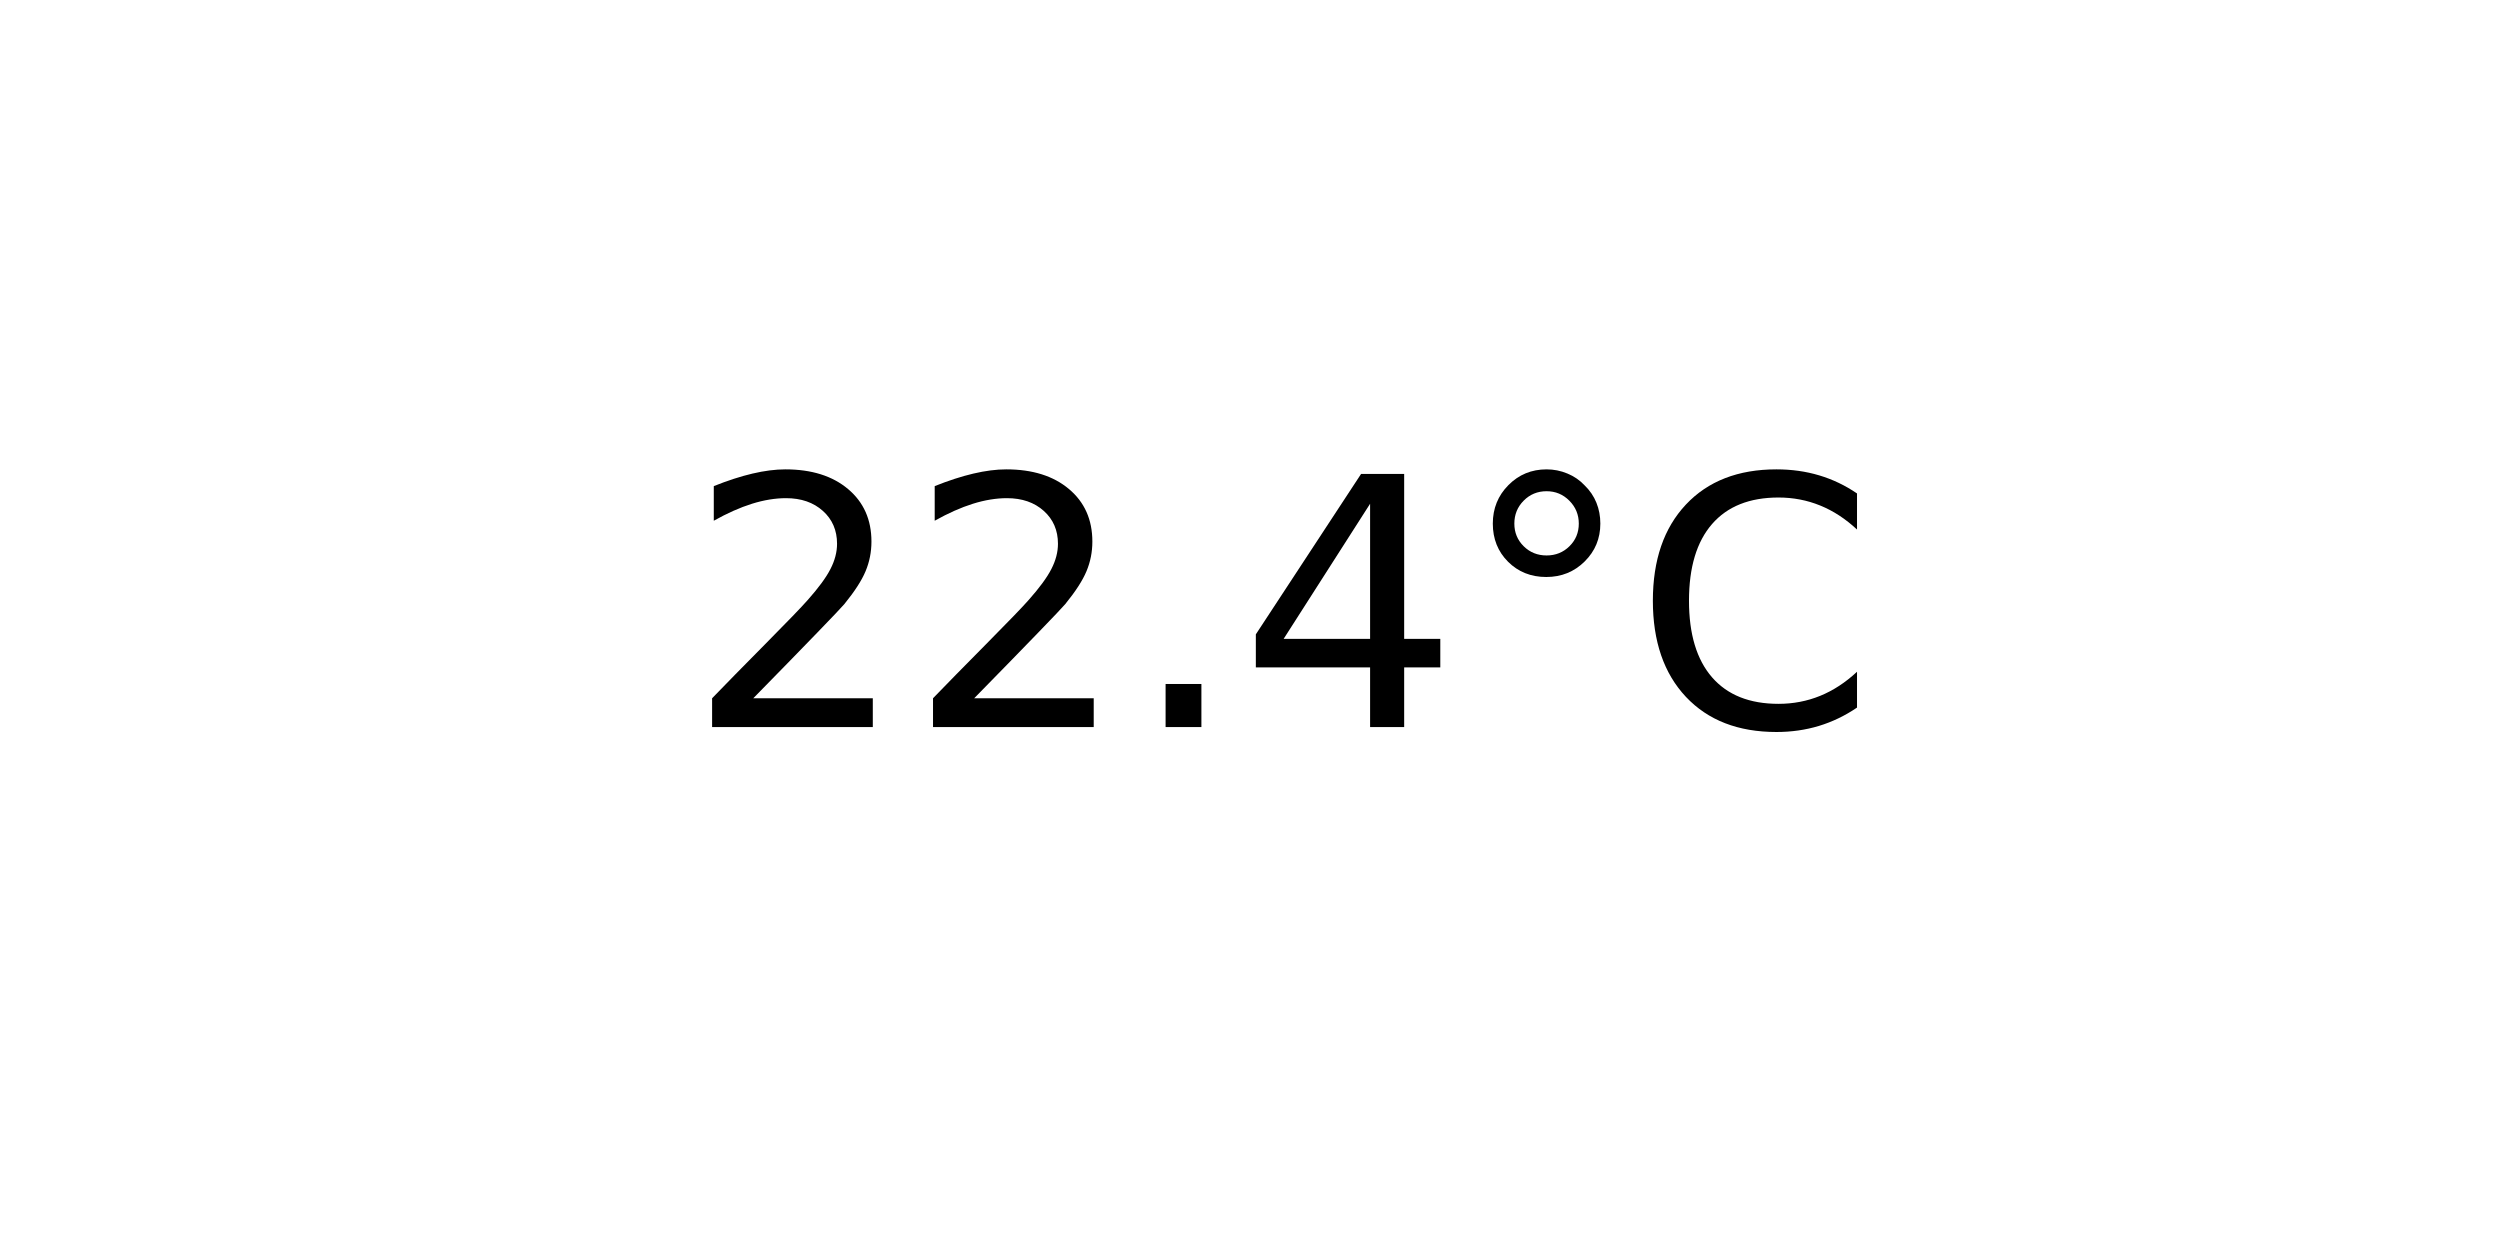
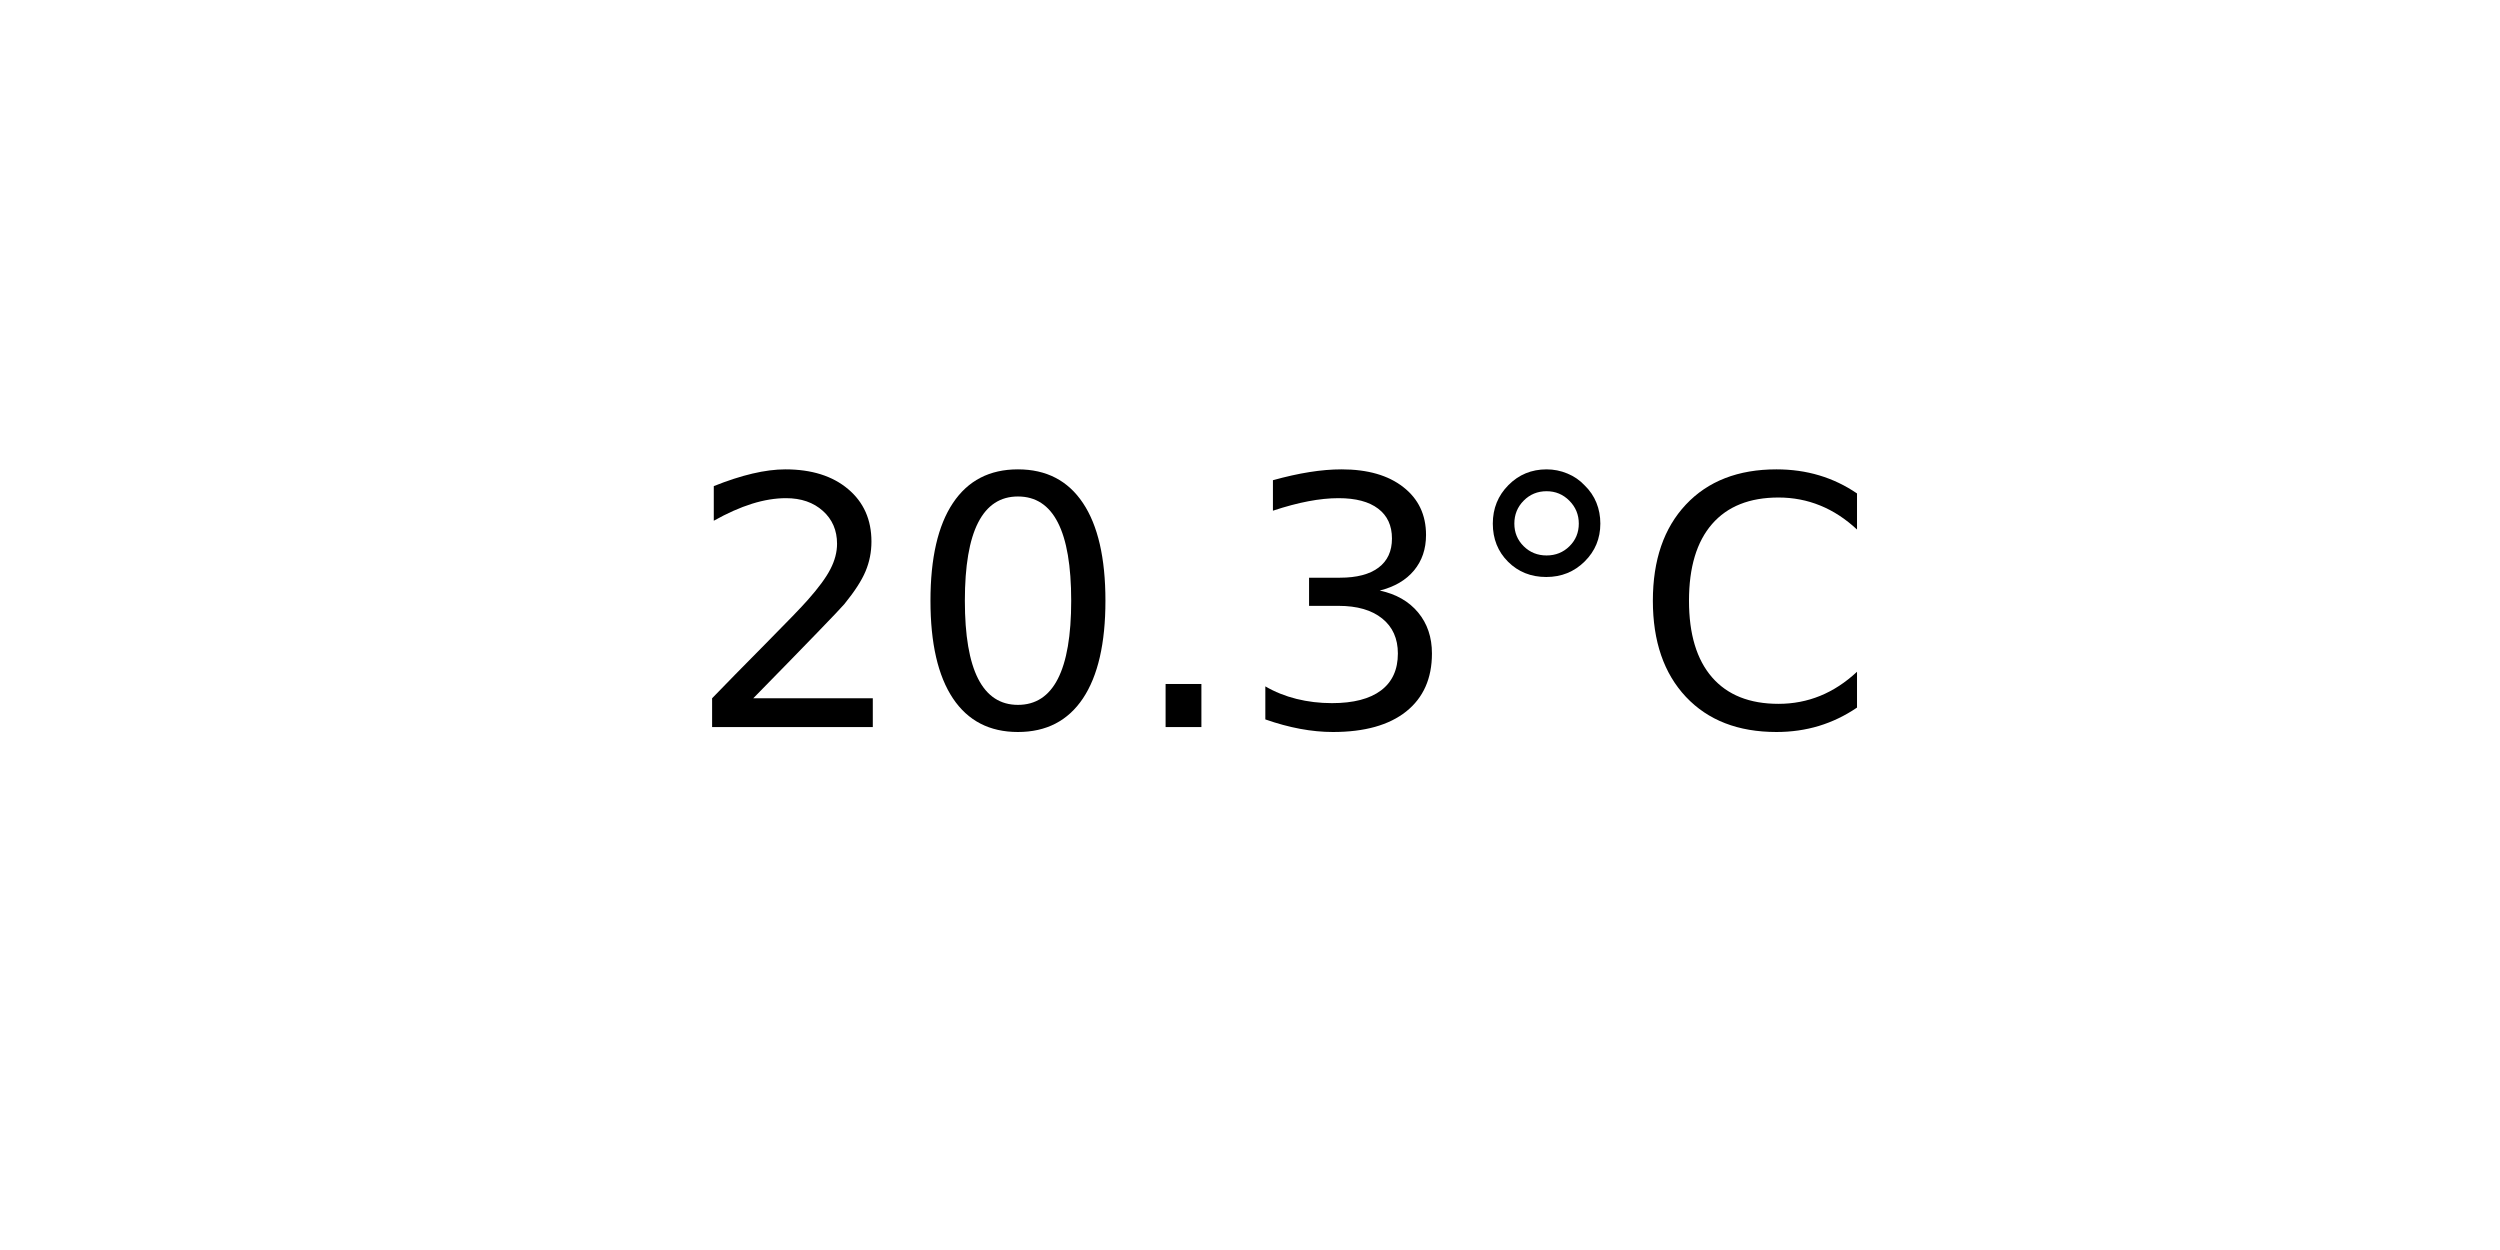
<svg xmlns="http://www.w3.org/2000/svg" xmlns:xlink="http://www.w3.org/1999/xlink" width="72pt" height="36pt" viewBox="0 0 72 36" version="1.1">
  <defs>
    <style type="text/css">*{stroke-linejoin: round; stroke-linecap: butt}</style>
  </defs>
  <g id="figure_1">
    <g id="axes_1">
      <g id="text_1">
        <g transform="translate(19.77578 20.93937) scale(0.1 -0.1)">
          <defs>
            <path id="DejaVuSans-32" d="M 1228 531  L 3431 531  L 3431 0  L 469 0  L 469 531  Q 828 903 1448 1529  Q 2069 2156 2228 2338  Q 2531 2678 2651 2914  Q 2772 3150 2772 3378  Q 2772 3750 2511 3984  Q 2250 4219 1831 4219  Q 1534 4219 1204 4116  Q 875 4013 500 3803  L 500 4441  Q 881 4594 1212 4672  Q 1544 4750 1819 4750  Q 2544 4750 2975 4387  Q 3406 4025 3406 3419  Q 3406 3131 3298 2873  Q 3191 2616 2906 2266  Q 2828 2175 2409 1742  Q 1991 1309 1228 531  z " transform="scale(0.015625)" />
+             <path id="DejaVuSans-30" d="M 2034 4250  Q 1547 4250 1301 3770  Q 1056 3291 1056 2328  Q 1056 1369 1301 889  Q 1547 409 2034 409  Q 2525 409 2770 889  Q 3016 1369 3016 2328  Q 3016 3291 2770 3770  Q 2525 4250 2034 4250  z M 2034 4750  Q 2819 4750 3233 4129  Q 3647 3509 3647 2328  Q 3647 1150 3233 529  Q 2819 -91 2034 -91  Q 1250 -91 836 529  Q 422 1150 422 2328  Q 422 3509 836 4129  Q 1250 4750 2034 4750  z " transform="scale(0.015625)" />
            <path id="DejaVuSans-2e" d="M 684 794  L 1344 794  L 1344 0  L 684 0  L 684 794  z " transform="scale(0.015625)" />
-             <path id="DejaVuSans-34" d="M 2419 4116  L 825 1625  L 2419 1625  L 2419 4116  z M 2253 4666  L 3047 4666  L 3047 1625  L 3713 1625  L 3713 1100  L 3047 1100  L 3047 0  L 2419 0  L 2419 1100  L 313 1100  L 313 1709  L 2253 4666  z " transform="scale(0.015625)" />
+             <path id="DejaVuSans-33" d="M 2597 2516  Q 3050 2419 3304 2112  Q 3559 1806 3559 1356  Q 3559 666 3084 287  Q 2609 -91 1734 -91  Q 1441 -91 1130 -33  Q 819 25 488 141  L 488 750  Q 750 597 1062 519  Q 1375 441 1716 441  Q 2309 441 2620 675  Q 2931 909 2931 1356  Q 2931 1769 2642 2001  Q 2353 2234 1838 2234  L 1294 2234  L 1294 2753  L 1863 2753  Q 2328 2753 2575 2939  Q 2822 3125 2822 3475  Q 2822 3834 2567 4026  Q 2313 4219 1838 4219  Q 1578 4219 1281 4162  Q 984 4106 628 3988  L 628 4550  Q 988 4650 1302 4700  Q 1616 4750 1894 4750  Q 2613 4750 3031 4423  Q 3450 4097 3450 3541  Q 3450 3153 3228 2886  Q 3006 2619 2597 2516  z " transform="scale(0.015625)" />
            <path id="DejaVuSans-b0" d="M 1600 4347  Q 1350 4347 1178 4173  Q 1006 4000 1006 3750  Q 1006 3503 1178 3333  Q 1350 3163 1600 3163  Q 1850 3163 2022 3333  Q 2194 3503 2194 3750  Q 2194 3997 2020 4172  Q 1847 4347 1600 4347  z M 1600 4750  Q 1800 4750 1984 4673  Q 2169 4597 2303 4453  Q 2447 4313 2519 4134  Q 2591 3956 2591 3750  Q 2591 3338 2302 3052  Q 2013 2766 1594 2766  Q 1172 2766 890 3047  Q 609 3328 609 3750  Q 609 4169 896 4459  Q 1184 4750 1600 4750  z " transform="scale(0.015625)" />
            <path id="DejaVuSans-43" d="M 4122 4306  L 4122 3641  Q 3803 3938 3442 4084  Q 3081 4231 2675 4231  Q 1875 4231 1450 3742  Q 1025 3253 1025 2328  Q 1025 1406 1450 917  Q 1875 428 2675 428  Q 3081 428 3442 575  Q 3803 722 4122 1019  L 4122 359  Q 3791 134 3420 21  Q 3050 -91 2638 -91  Q 1578 -91 968 557  Q 359 1206 359 2328  Q 359 3453 968 4101  Q 1578 4750 2638 4750  Q 3056 4750 3426 4639  Q 3797 4528 4122 4306  z " transform="scale(0.015625)" />
          </defs>
          <use xlink:href="#DejaVuSans-32" />
-           <use xlink:href="#DejaVuSans-32" x="63.623" />
+           <use xlink:href="#DejaVuSans-30" x="63.623" />
          <use xlink:href="#DejaVuSans-2e" x="127.246" />
-           <use xlink:href="#DejaVuSans-34" x="159.033" />
+           <use xlink:href="#DejaVuSans-33" x="159.033" />
          <use xlink:href="#DejaVuSans-b0" x="222.656" />
          <use xlink:href="#DejaVuSans-43" x="272.656" />
        </g>
      </g>
    </g>
  </g>
</svg>
